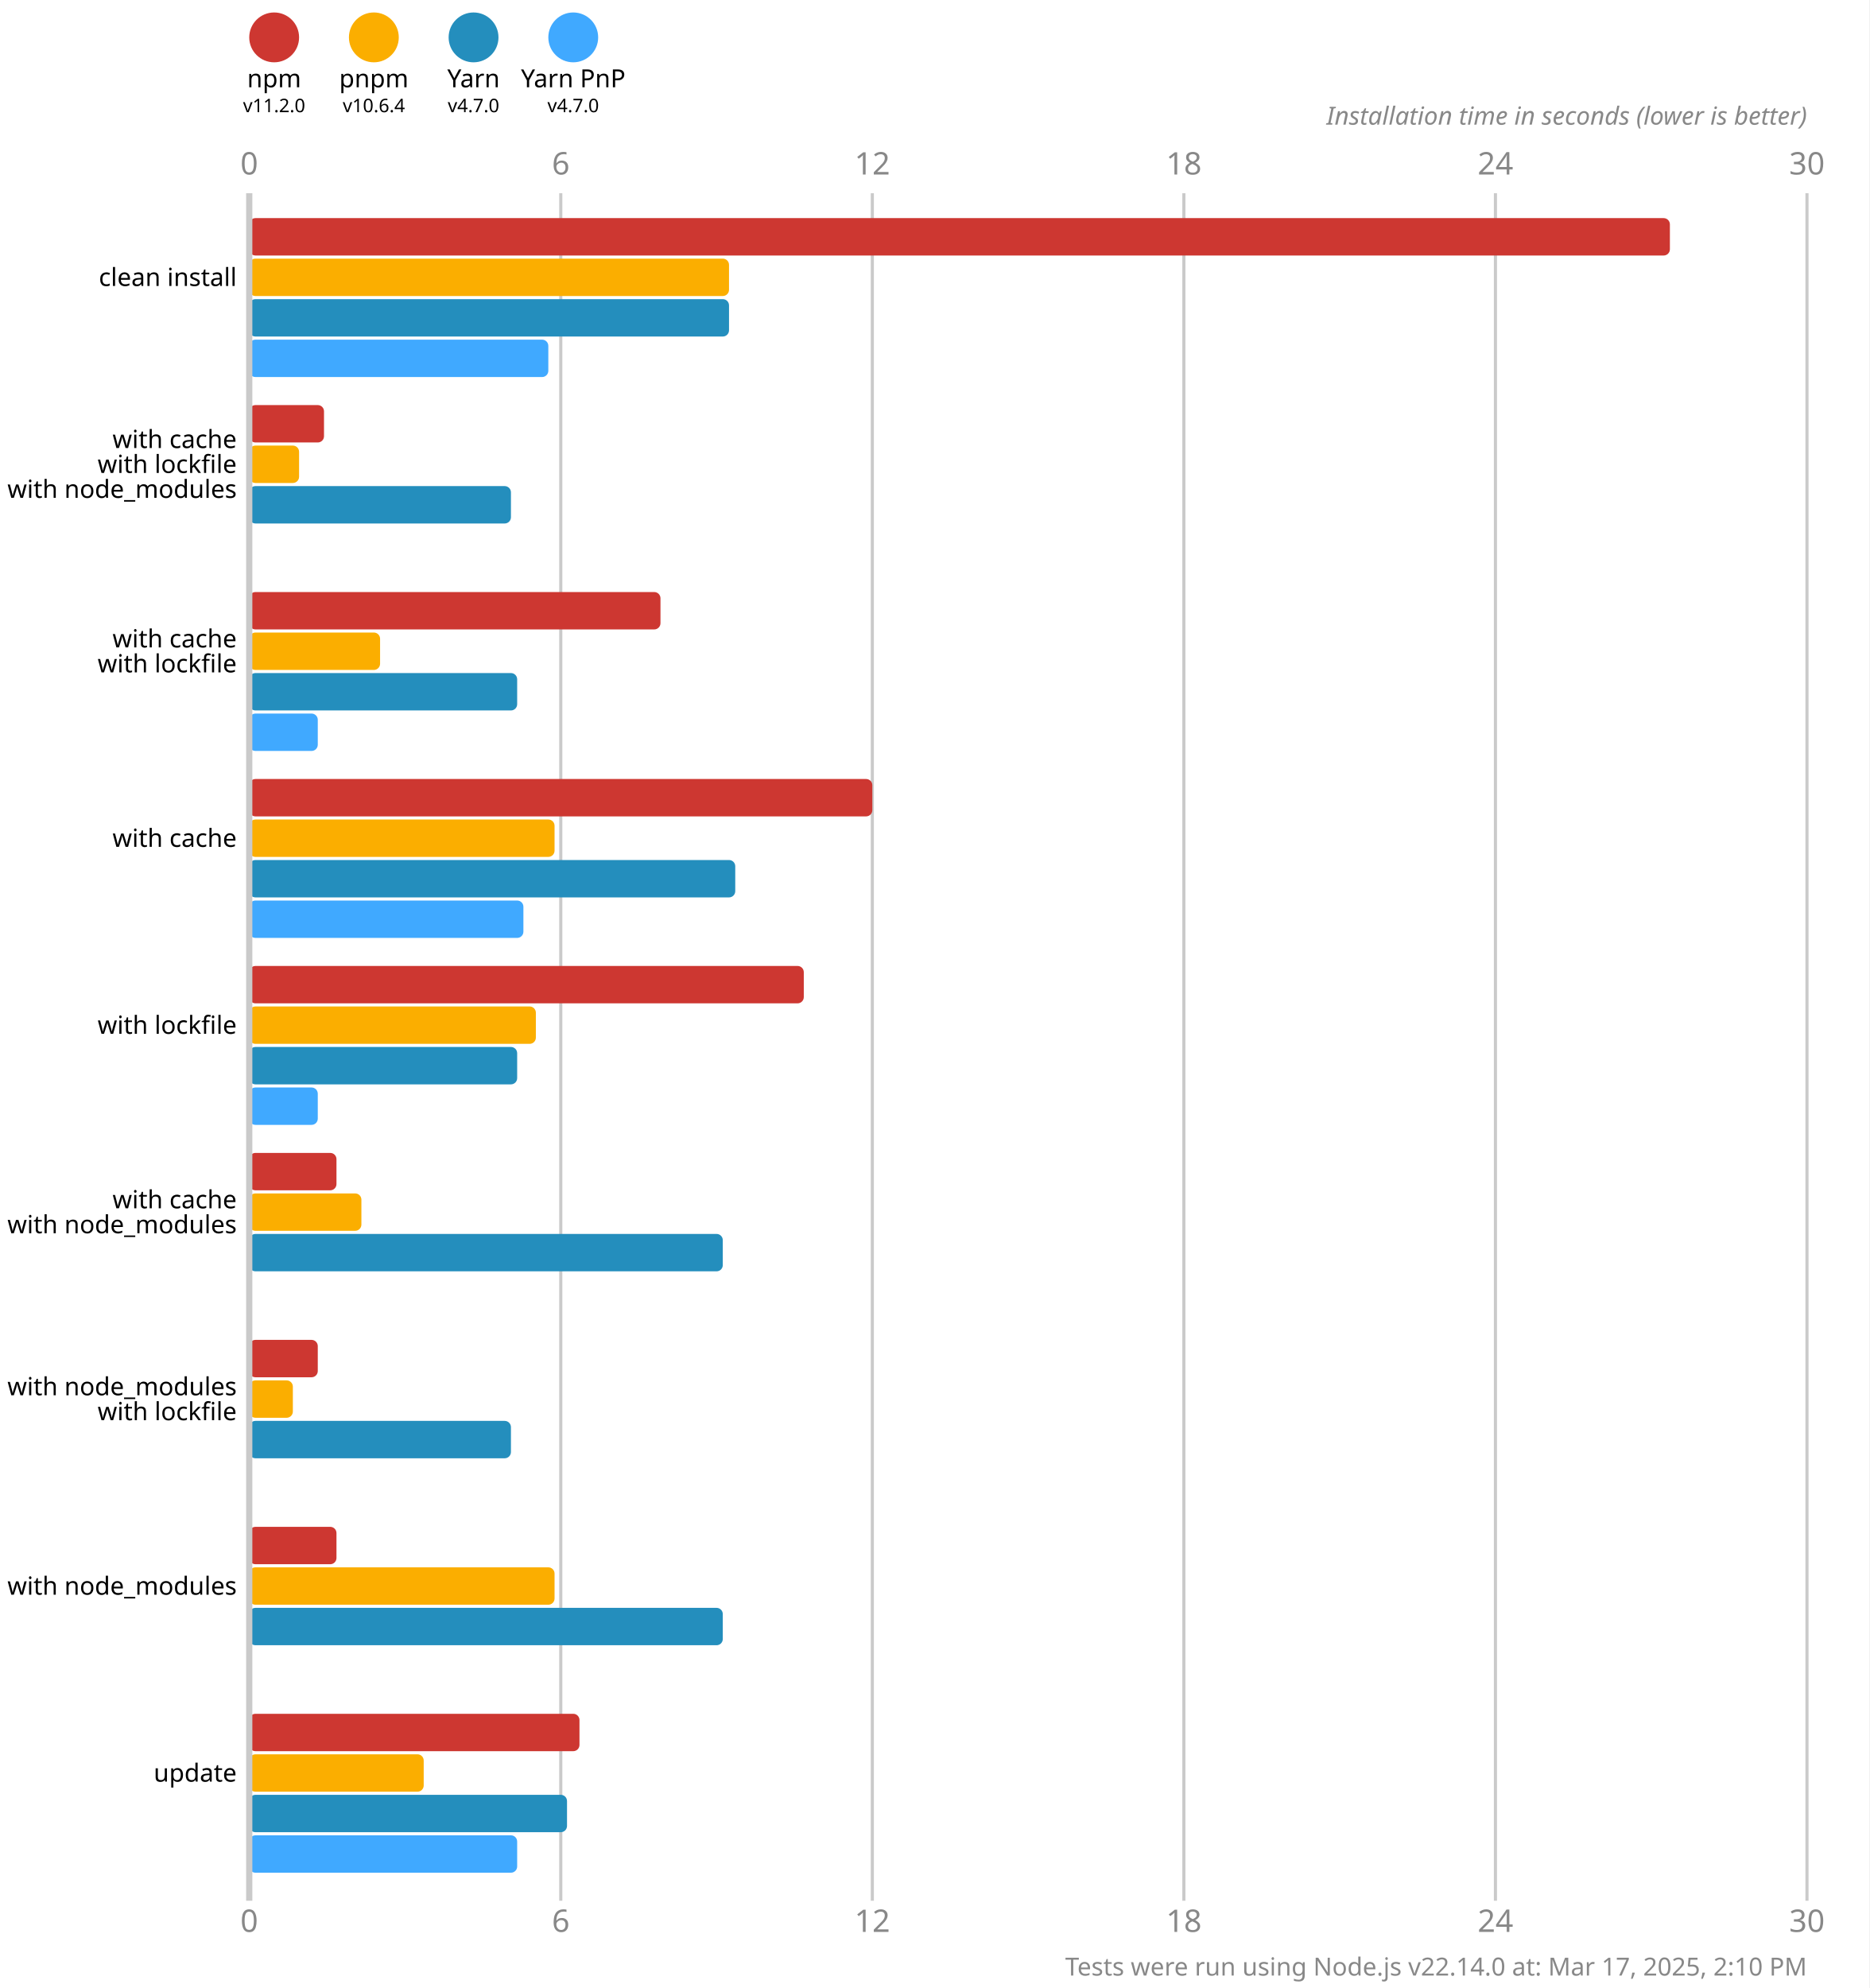
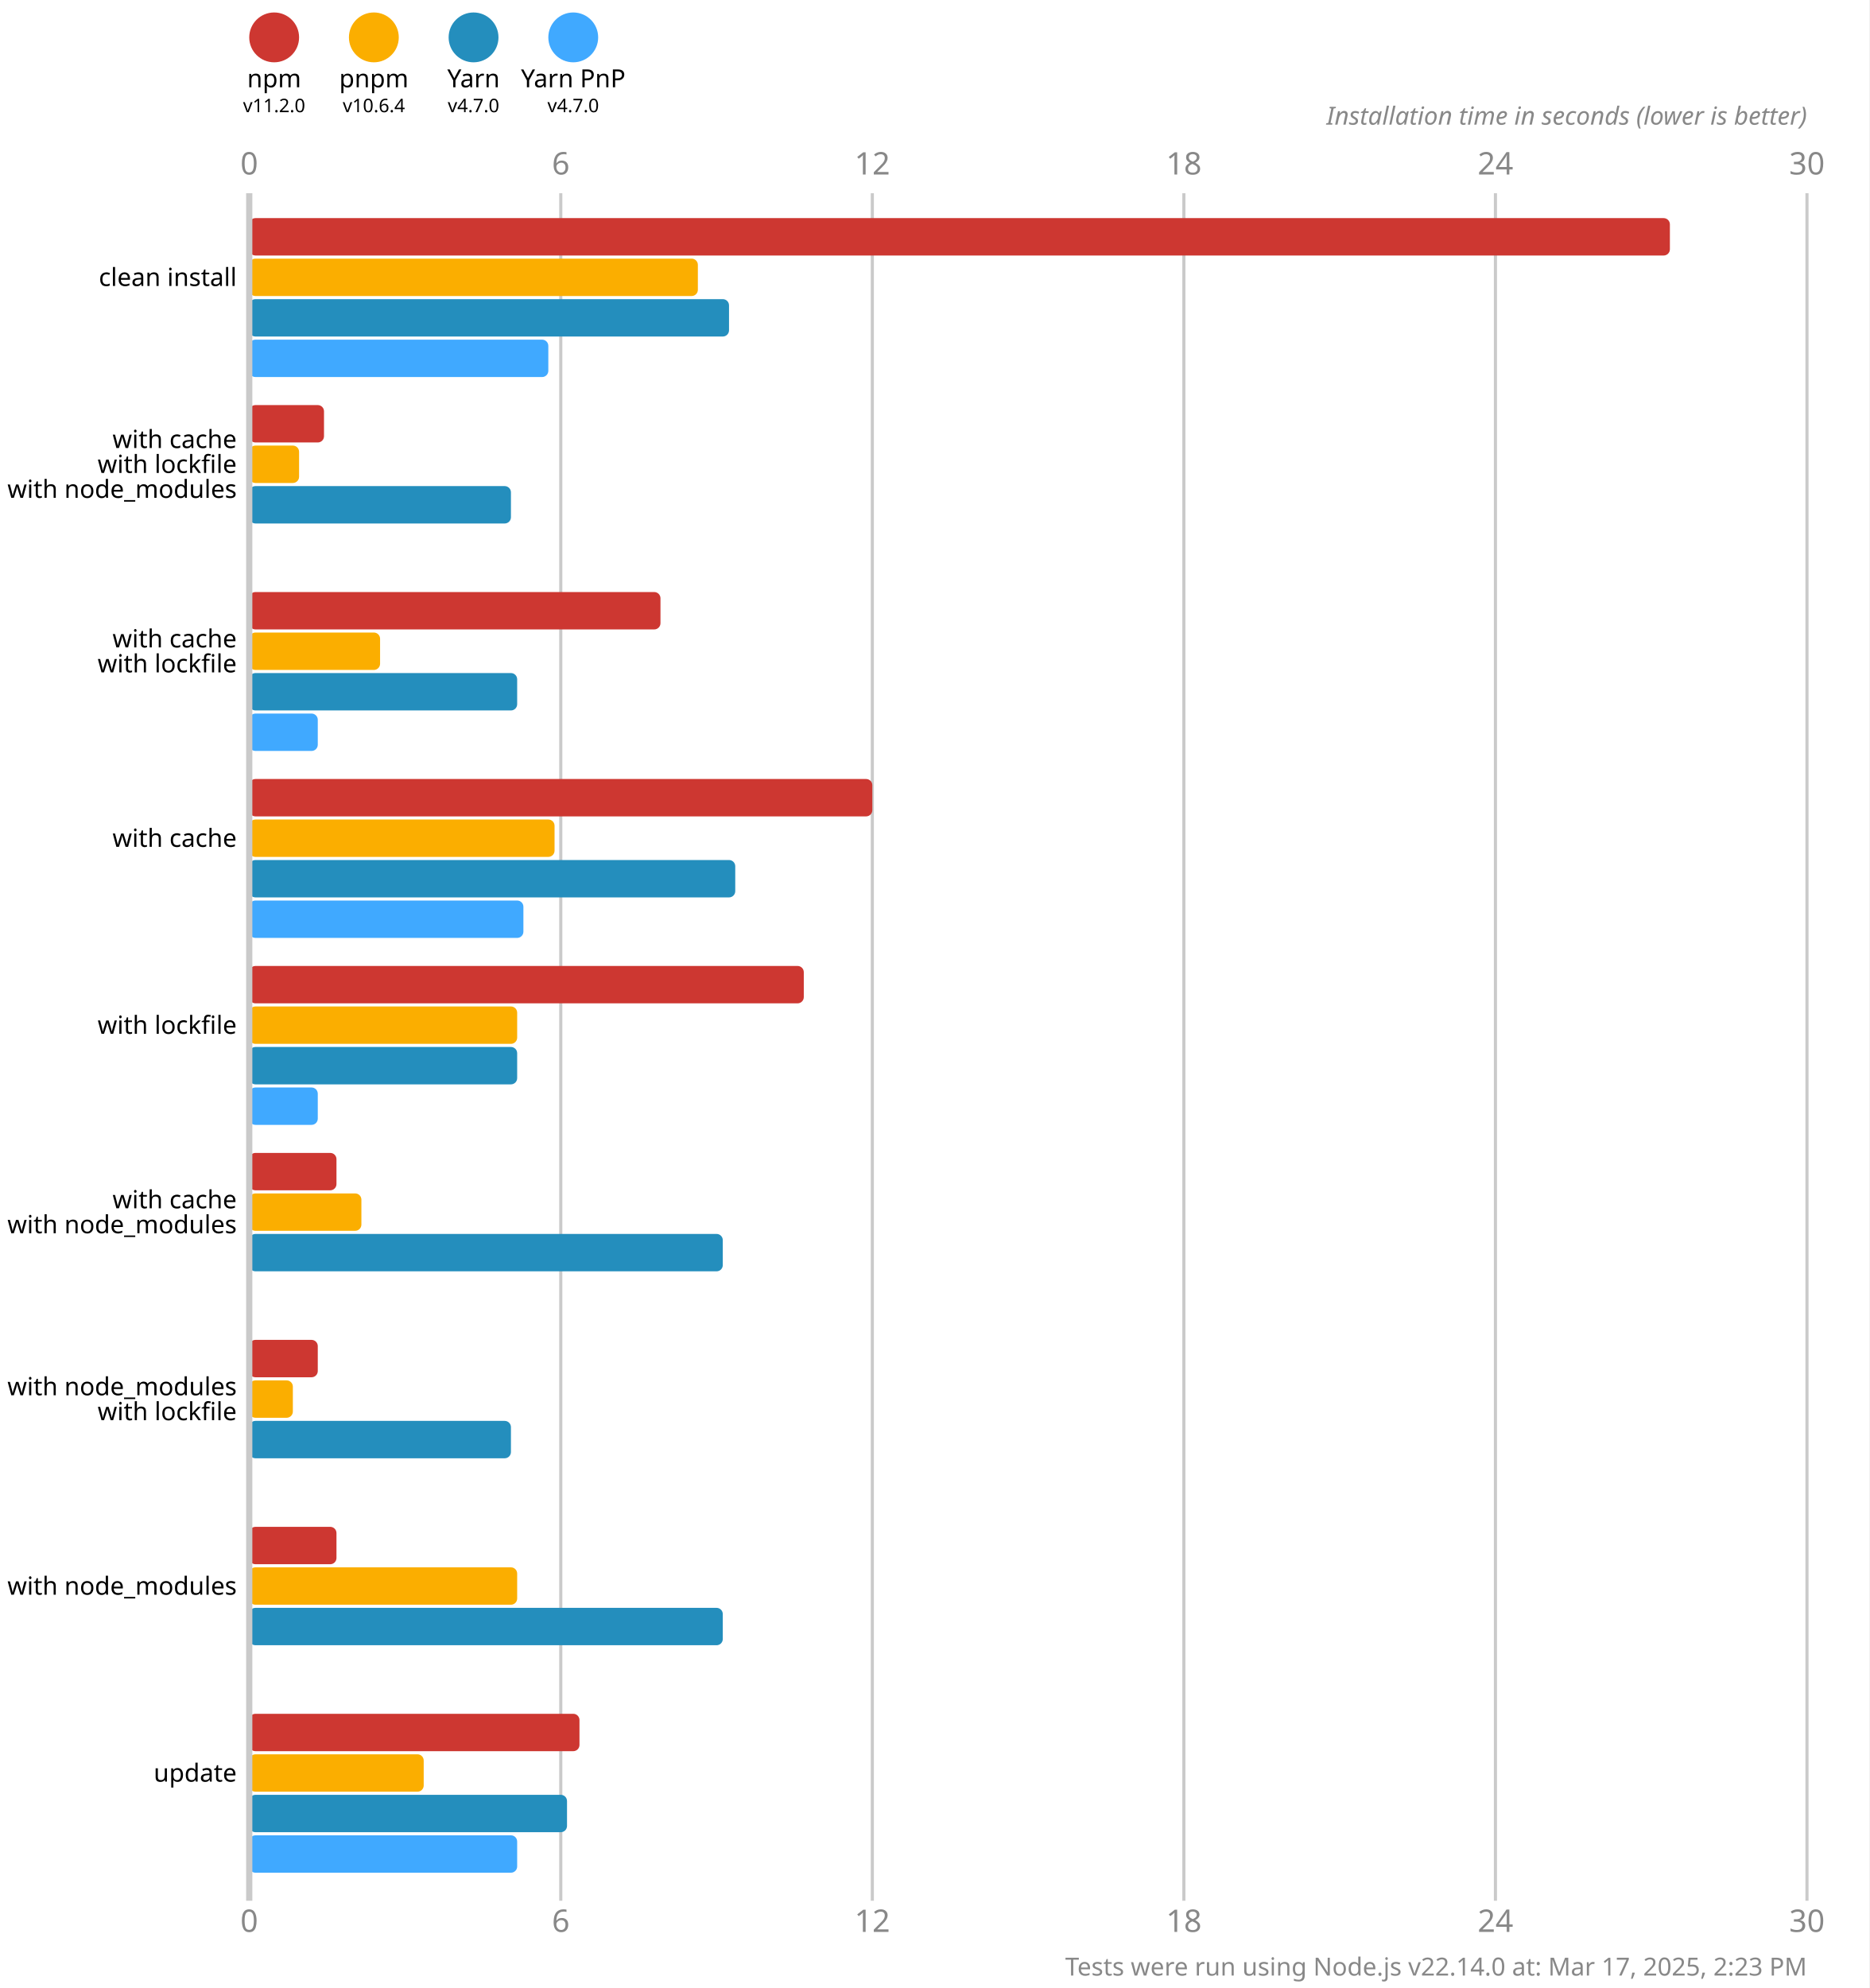
<svg xmlns="http://www.w3.org/2000/svg" version="1.1" viewBox="0 0 300 319">
  <style>
    .font { font-family: sans-serif; }
    .s3 { font-size: 3px; }
    .s4 { font-size: 4px; }
    .s5 { font-size: 5px; }
    .line { stroke: #cacaca; }
    .width { stroke-width: 0.5; }
    .text { fill: #888; }
  </style>
  <rect x="0" y="0" width="300" height="319" fill="#fff" />
  <circle cx="44" cy="6" r="4" fill="#cd3731" />
  <text x="44" y="14" class="font s4" text-anchor="middle">npm</text>
  <text x="44" y="18" class="font s3" text-anchor="middle">v11.2.0</text>
  <circle cx="60" cy="6" r="4" fill="#fbae00" />
  <text x="60" y="14" class="font s4" text-anchor="middle">pnpm</text>
  <text x="60" y="18" class="font s3" text-anchor="middle">v10.6.4</text>
  <circle cx="76" cy="6" r="4" fill="#248ebd" />
  <text x="76" y="14" class="font s4" text-anchor="middle">Yarn</text>
  <text x="76" y="18" class="font s3" text-anchor="middle">v4.7.0</text>
  <circle cx="92" cy="6" r="4" fill="#40a9ff" />
  <text x="92" y="14" class="font s4" text-anchor="middle">Yarn PnP</text>
  <text x="92" y="18" class="font s3" text-anchor="middle">v4.7.0</text>
  <text x="40" y="28" class="font s5 text" text-anchor="middle">0</text>
  <text x="40" y="310" class="font s5 text" text-anchor="middle">0</text>
  <line x1="90" y1="31" x2="90" y2="305" class="line width" />
  <text x="90" y="28" class="font s5 text" text-anchor="middle">6</text>
  <text x="90" y="310" class="font s5 text" text-anchor="middle">6</text>
  <line x1="140" y1="31" x2="140" y2="305" class="line width" />
  <text x="140" y="28" class="font s5 text" text-anchor="middle">12</text>
  <text x="140" y="310" class="font s5 text" text-anchor="middle">12</text>
  <line x1="190" y1="31" x2="190" y2="305" class="line width" />
  <text x="190" y="28" class="font s5 text" text-anchor="middle">18</text>
  <text x="190" y="310" class="font s5 text" text-anchor="middle">18</text>
  <line x1="240" y1="31" x2="240" y2="305" class="line width" />
  <text x="240" y="28" class="font s5 text" text-anchor="middle">24</text>
  <text x="240" y="310" class="font s5 text" text-anchor="middle">24</text>
  <line x1="290" y1="31" x2="290" y2="305" class="line width" />
  <text x="290" y="28" class="font s5 text" text-anchor="middle">30</text>
  <text x="290" y="310" class="font s5 text" text-anchor="middle">30</text>
  <text x="290" y="20" class="font s4 text" font-style="italic" text-anchor="end">Installation time in seconds (lower is better)</text>
  <rect x="40" y="35" width="228" height="6" fill="#cd3731" rx="1" ry="1" />
-   <rect x="40" y="41.5" width="77" height="6" fill="#fbae00" rx="1" ry="1" />
+   <rect x="40" y="41.5" width="72" height="6" fill="#fbae00" rx="1" ry="1" />
  <rect x="40" y="48" width="77" height="6" fill="#248ebd" rx="1" ry="1" />
  <rect x="40" y="54.5" width="48" height="6" fill="#40a9ff" rx="1" ry="1" />
  <rect x="40" y="65" width="12" height="6" fill="#cd3731" rx="1" ry="1" />
  <rect x="40" y="71.5" width="8" height="6" fill="#fbae00" rx="1" ry="1" />
  <rect x="40" y="78" width="42" height="6" fill="#248ebd" rx="1" ry="1" />
  <rect x="40" y="84.5" width="0" height="6" fill="#40a9ff" rx="1" ry="1" />
  <rect x="40" y="95" width="66" height="6" fill="#cd3731" rx="1" ry="1" />
  <rect x="40" y="101.5" width="21" height="6" fill="#fbae00" rx="1" ry="1" />
  <rect x="40" y="108" width="43" height="6" fill="#248ebd" rx="1" ry="1" />
  <rect x="40" y="114.5" width="11" height="6" fill="#40a9ff" rx="1" ry="1" />
  <rect x="40" y="125" width="100" height="6" fill="#cd3731" rx="1" ry="1" />
  <rect x="40" y="131.5" width="49" height="6" fill="#fbae00" rx="1" ry="1" />
  <rect x="40" y="138" width="78" height="6" fill="#248ebd" rx="1" ry="1" />
  <rect x="40" y="144.5" width="44" height="6" fill="#40a9ff" rx="1" ry="1" />
  <rect x="40" y="155" width="89" height="6" fill="#cd3731" rx="1" ry="1" />
-   <rect x="40" y="161.5" width="46" height="6" fill="#fbae00" rx="1" ry="1" />
+   <rect x="40" y="161.5" width="43" height="6" fill="#fbae00" rx="1" ry="1" />
  <rect x="40" y="168" width="43" height="6" fill="#248ebd" rx="1" ry="1" />
  <rect x="40" y="174.5" width="11" height="6" fill="#40a9ff" rx="1" ry="1" />
  <rect x="40" y="185" width="14" height="6" fill="#cd3731" rx="1" ry="1" />
  <rect x="40" y="191.5" width="18" height="6" fill="#fbae00" rx="1" ry="1" />
  <rect x="40" y="198" width="76" height="6" fill="#248ebd" rx="1" ry="1" />
  <rect x="40" y="204.5" width="0" height="6" fill="#40a9ff" rx="1" ry="1" />
  <rect x="40" y="215" width="11" height="6" fill="#cd3731" rx="1" ry="1" />
  <rect x="40" y="221.5" width="7" height="6" fill="#fbae00" rx="1" ry="1" />
  <rect x="40" y="228" width="42" height="6" fill="#248ebd" rx="1" ry="1" />
  <rect x="40" y="234.5" width="0" height="6" fill="#40a9ff" rx="1" ry="1" />
  <rect x="40" y="245" width="14" height="6" fill="#cd3731" rx="1" ry="1" />
-   <rect x="40" y="251.5" width="49" height="6" fill="#fbae00" rx="1" ry="1" />
+   <rect x="40" y="251.5" width="43" height="6" fill="#fbae00" rx="1" ry="1" />
  <rect x="40" y="258" width="76" height="6" fill="#248ebd" rx="1" ry="1" />
  <rect x="40" y="264.5" width="0" height="6" fill="#40a9ff" rx="1" ry="1" />
  <rect x="40" y="275" width="53" height="6" fill="#cd3731" rx="1" ry="1" />
  <rect x="40" y="281.5" width="28" height="6" fill="#fbae00" rx="1" ry="1" />
  <rect x="40" y="288" width="51" height="6" fill="#248ebd" rx="1" ry="1" />
  <rect x="40" y="294.5" width="43" height="6" fill="#40a9ff" rx="1" ry="1" />
  <line x1="40" y1="31" x2="40" y2="305" class="line" />
  <text x="38" y="44.5" class="font s4" dominant-baseline="middle" text-anchor="end">clean install</text>
  <text x="38" y="70.5" class="font s4" dominant-baseline="middle" text-anchor="end">with cache</text>
  <text x="38" y="74.5" class="font s4" dominant-baseline="middle" text-anchor="end">with lockfile</text>
  <text x="38" y="78.5" class="font s4" dominant-baseline="middle" text-anchor="end">with node_modules</text>
  <text x="38" y="102.5" class="font s4" dominant-baseline="middle" text-anchor="end">with cache</text>
  <text x="38" y="106.5" class="font s4" dominant-baseline="middle" text-anchor="end">with lockfile</text>
  <text x="38" y="134.5" class="font s4" dominant-baseline="middle" text-anchor="end">with cache</text>
  <text x="38" y="164.5" class="font s4" dominant-baseline="middle" text-anchor="end">with lockfile</text>
  <text x="38" y="192.5" class="font s4" dominant-baseline="middle" text-anchor="end">with cache</text>
  <text x="38" y="196.5" class="font s4" dominant-baseline="middle" text-anchor="end">with node_modules</text>
  <text x="38" y="222.5" class="font s4" dominant-baseline="middle" text-anchor="end">with node_modules</text>
  <text x="38" y="226.5" class="font s4" dominant-baseline="middle" text-anchor="end">with lockfile</text>
  <text x="38" y="254.5" class="font s4" dominant-baseline="middle" text-anchor="end">with node_modules</text>
  <text x="38" y="284.5" class="font s4" dominant-baseline="middle" text-anchor="end">update</text>
-   <text x="290" y="317" class="font s4 text" text-anchor="end">Tests were run using Node.js v22.14.0 at: Mar 17, 2025, 2:10 PM</text>
+   <text x="290" y="317" class="font s4 text" text-anchor="end">Tests were run using Node.js v22.14.0 at: Mar 17, 2025, 2:23 PM</text>
</svg>
